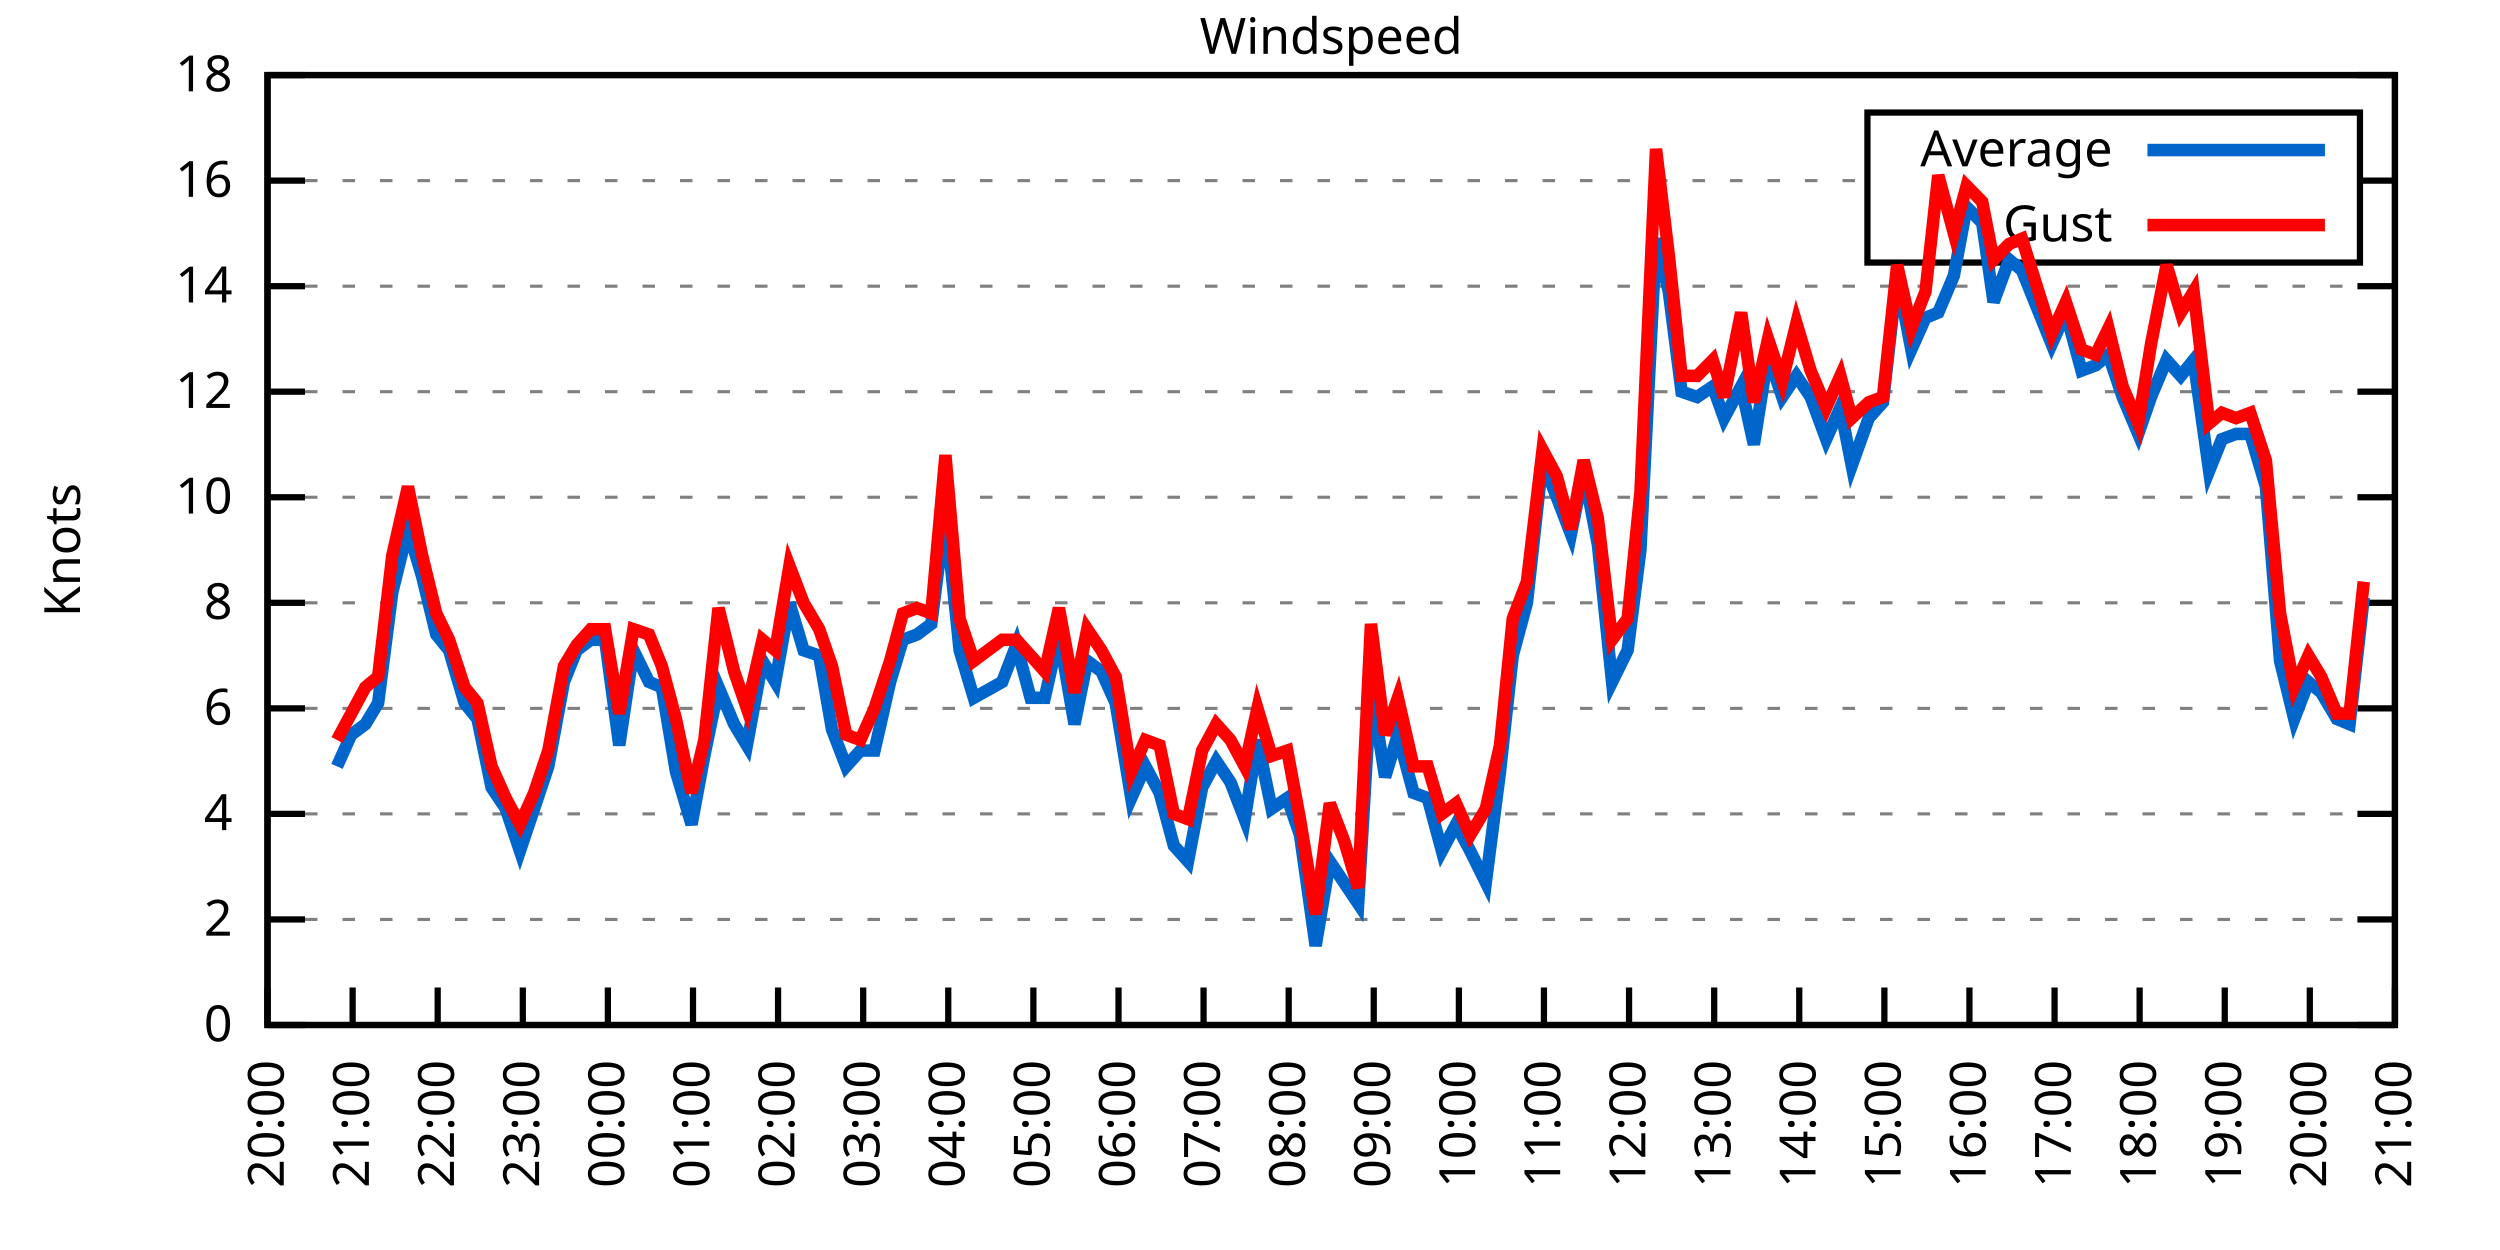
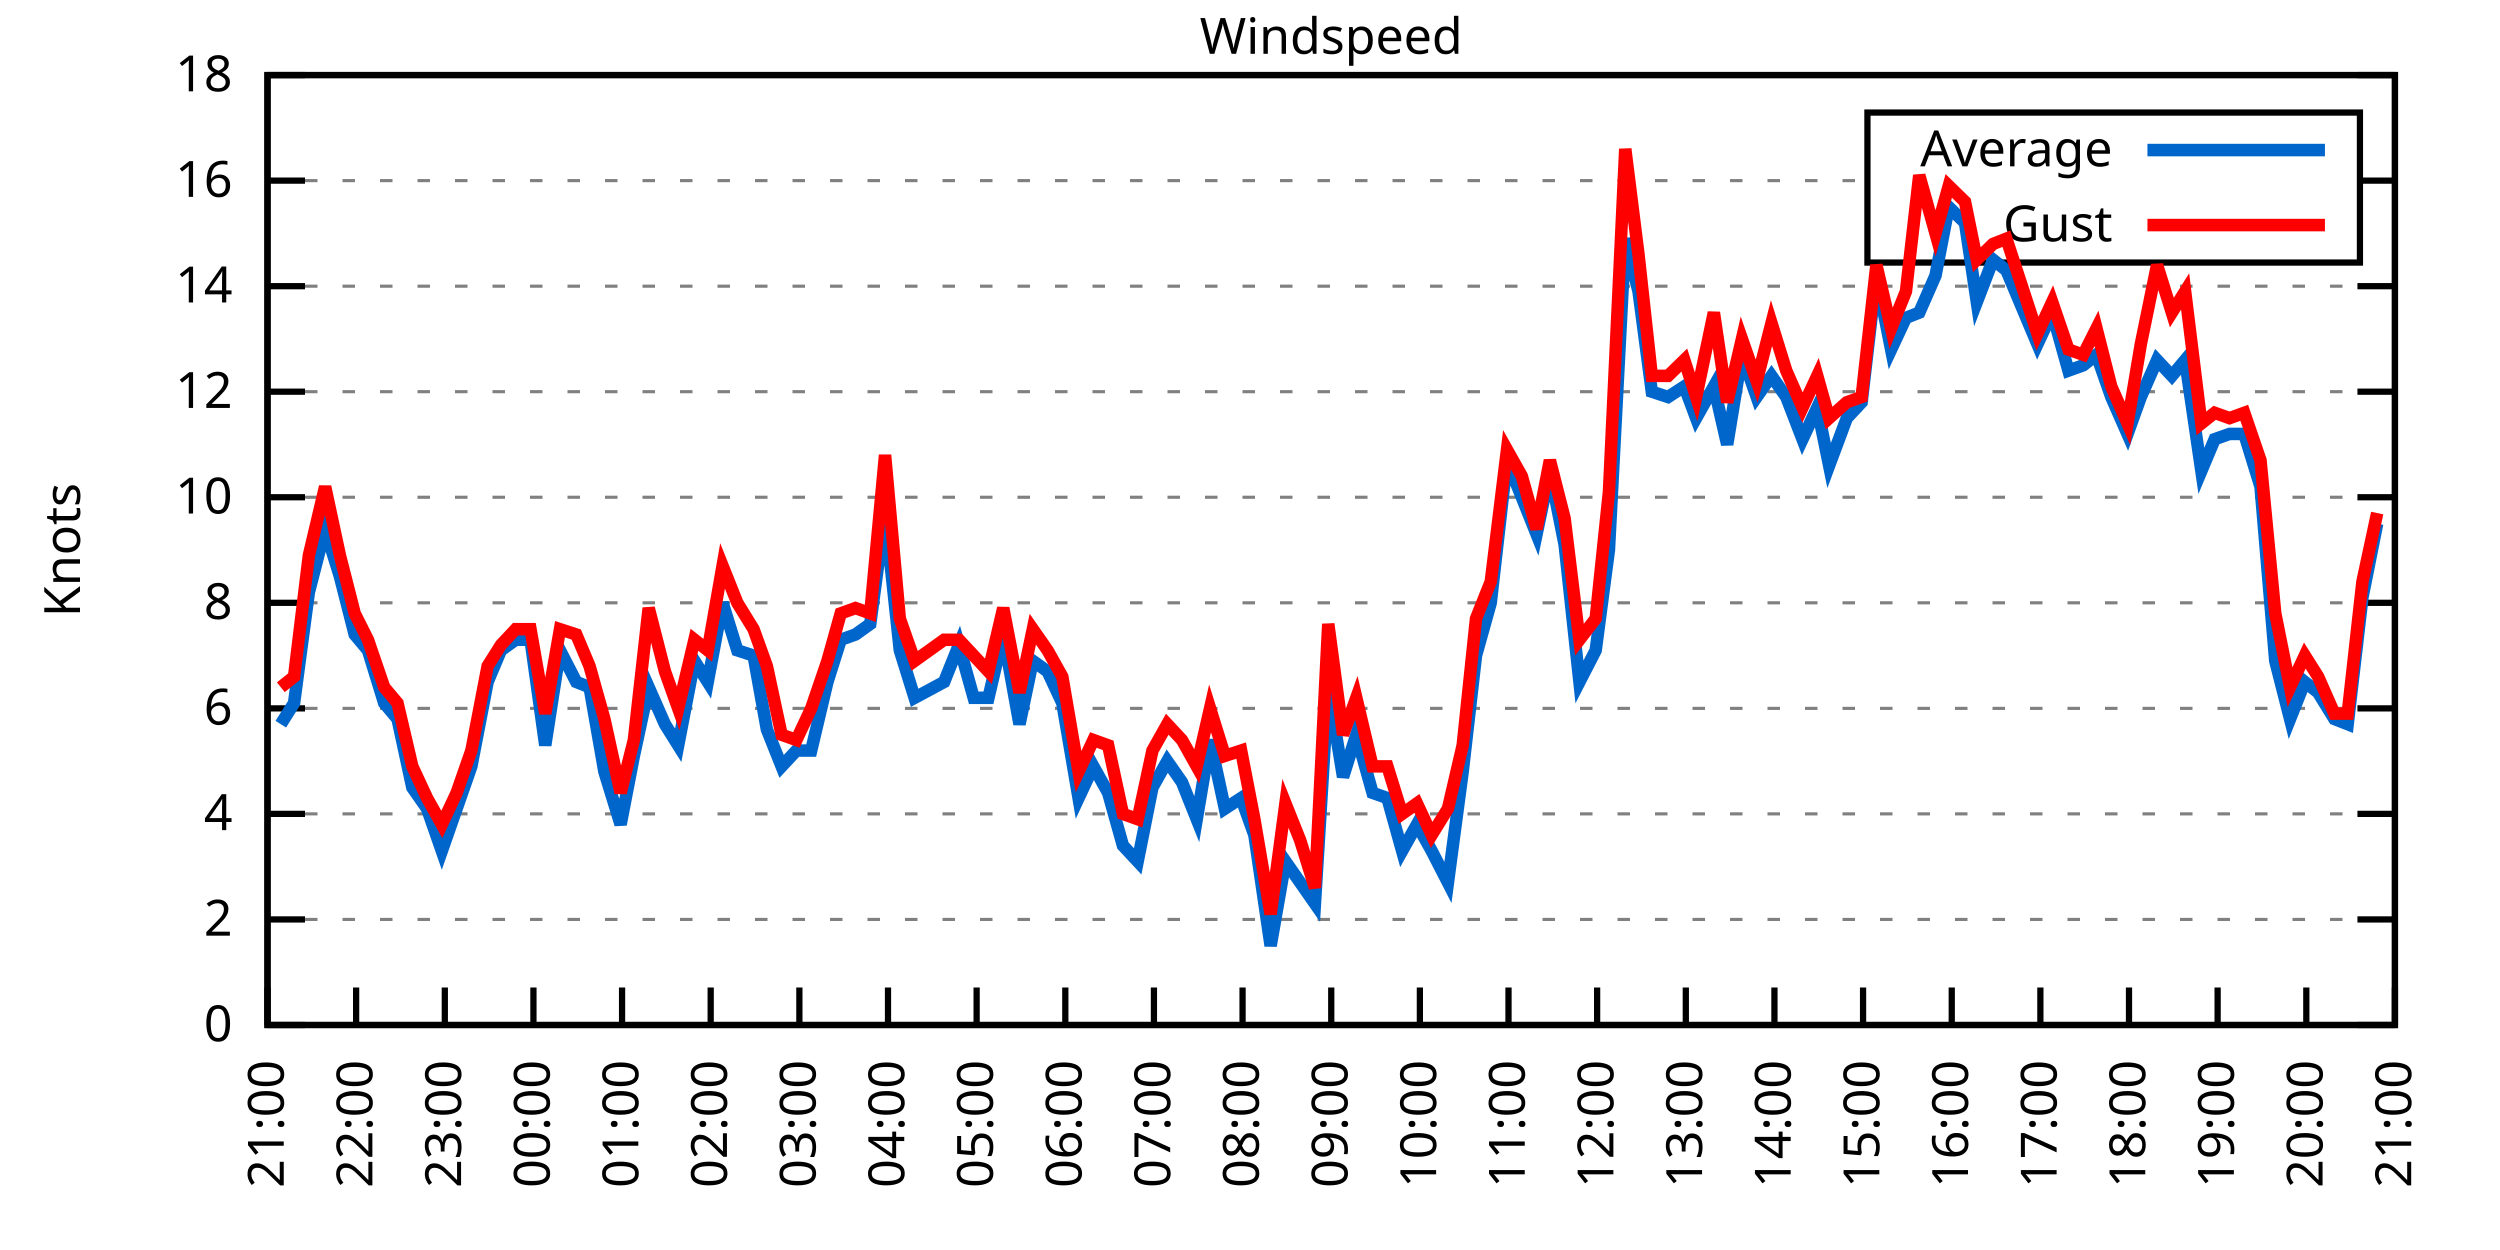
<svg xmlns="http://www.w3.org/2000/svg" xmlns:xlink="http://www.w3.org/1999/xlink" width="400" height="200" viewBox="0 0 400 200">
  <g id="gnuplot_canvas">
    <rect x="0" y="0" width="400" height="200" fill="none" />
    <defs>
      <circle id="gpDot" r="0.5" stroke-width="0.5" stroke="currentColor" />
      <path id="gpPt0" stroke-width="0.333" stroke="currentColor" d="M-1,0 h2 M0,-1 v2" />
      <path id="gpPt1" stroke-width="0.333" stroke="currentColor" d="M-1,-1 L1,1 M1,-1 L-1,1" />
      <path id="gpPt2" stroke-width="0.333" stroke="currentColor" d="M-1,0 L1,0 M0,-1 L0,1 M-1,-1 L1,1 M-1,1 L1,-1" />
      <rect id="gpPt3" stroke-width="0.333" stroke="currentColor" x="-1" y="-1" width="2" height="2" />
      <rect id="gpPt4" stroke-width="0.333" stroke="currentColor" fill="currentColor" x="-1" y="-1" width="2" height="2" />
      <circle id="gpPt5" stroke-width="0.333" stroke="currentColor" cx="0" cy="0" r="1" />
      <use xlink:href="#gpPt5" id="gpPt6" fill="currentColor" stroke="none" />
      <path id="gpPt7" stroke-width="0.333" stroke="currentColor" d="M0,-1.33 L-1.33,0.67 L1.33,0.67 z" />
      <use xlink:href="#gpPt7" id="gpPt8" fill="currentColor" stroke="none" />
      <use xlink:href="#gpPt7" id="gpPt9" stroke="currentColor" transform="rotate(180)" />
      <use xlink:href="#gpPt9" id="gpPt10" fill="currentColor" stroke="none" />
      <use xlink:href="#gpPt3" id="gpPt11" stroke="currentColor" transform="rotate(45)" />
      <use xlink:href="#gpPt11" id="gpPt12" fill="currentColor" stroke="none" />
      <path id="gpPt13" stroke-width="0.333" stroke="currentColor" d="M0,1.330 L1.265,0.411 L0.782,-1.067 L-0.782,-1.076 L-1.265,0.411 z" />
      <use xlink:href="#gpPt13" id="gpPt14" fill="currentColor" stroke="none" />
      <filter id="textbox" filterUnits="objectBoundingBox" x="0" y="0" height="1" width="1">
        <feFlood flood-color="white" flood-opacity="1" result="bgnd" />
        <feComposite in="SourceGraphic" in2="bgnd" operator="atop" />
      </filter>
      <filter id="greybox" filterUnits="objectBoundingBox" x="0" y="0" height="1" width="1">
        <feFlood flood-color="lightgrey" flood-opacity="1" result="grey" />
        <feComposite in="SourceGraphic" in2="grey" operator="atop" />
      </filter>
    </defs>
    <g fill="none" color="white" stroke="currentColor" stroke-width="1.00" stroke-linecap="butt" stroke-linejoin="miter">
</g>
    <g fill="none" color="black" stroke="currentColor" stroke-width="1.00" stroke-linecap="butt" stroke-linejoin="miter">
      <g stroke="none" shape-rendering="crispEdges">
        <polygon fill="rgb(255, 255, 255)" points="42.80,164.00 383.18,164.00 383.18,12.02 42.80,12.02 " />
      </g>
    </g>
    <g fill="none" color="black" stroke="currentColor" stroke-width="1.00" stroke-linecap="butt" stroke-linejoin="miter">
</g>
    <g fill="none" color="black" stroke="black" stroke-width="0.50" stroke-linecap="butt" stroke-linejoin="miter">
</g>
    <g fill="none" color="gray" stroke="currentColor" stroke-width="0.50" stroke-linecap="butt" stroke-linejoin="miter">
      <path stroke="gray" stroke-dasharray="2,4" class="gridline" d="M42.80,164.00 L383.19,164.00  " />
    </g>
    <g fill="none" color="gray" stroke="gray" stroke-width="1.00" stroke-linecap="butt" stroke-linejoin="miter">
</g>
    <g fill="none" color="black" stroke="currentColor" stroke-width="1.00" stroke-linecap="butt" stroke-linejoin="miter">
      <path stroke="black" d="M42.80,164.00 L48.80,164.00 M383.19,164.00 L377.19,164.00  " />
      <g transform="translate(37.20,166.60)" stroke="none" fill="black" font-family="Sans" font-size="8.00" text-anchor="end">
        <text>
          <tspan font-family="Sans"> 0</tspan>
        </text>
      </g>
    </g>
    <g fill="none" color="black" stroke="currentColor" stroke-width="1.00" stroke-linecap="butt" stroke-linejoin="miter">
</g>
    <g fill="none" color="black" stroke="black" stroke-width="0.50" stroke-linecap="butt" stroke-linejoin="miter">
</g>
    <g fill="none" color="gray" stroke="currentColor" stroke-width="0.50" stroke-linecap="butt" stroke-linejoin="miter">
      <path stroke="gray" stroke-dasharray="2,4" class="gridline" d="M42.80,147.11 L383.19,147.11  " />
    </g>
    <g fill="none" color="gray" stroke="gray" stroke-width="1.00" stroke-linecap="butt" stroke-linejoin="miter">
</g>
    <g fill="none" color="black" stroke="currentColor" stroke-width="1.00" stroke-linecap="butt" stroke-linejoin="miter">
      <path stroke="black" d="M42.80,147.11 L48.80,147.11 M383.19,147.11 L377.19,147.11  " />
      <g transform="translate(37.20,149.71)" stroke="none" fill="black" font-family="Sans" font-size="8.00" text-anchor="end">
        <text>
          <tspan font-family="Sans"> 2</tspan>
        </text>
      </g>
    </g>
    <g fill="none" color="black" stroke="currentColor" stroke-width="1.00" stroke-linecap="butt" stroke-linejoin="miter">
</g>
    <g fill="none" color="black" stroke="black" stroke-width="0.50" stroke-linecap="butt" stroke-linejoin="miter">
</g>
    <g fill="none" color="gray" stroke="currentColor" stroke-width="0.50" stroke-linecap="butt" stroke-linejoin="miter">
      <path stroke="gray" stroke-dasharray="2,4" class="gridline" d="M42.80,130.22 L383.19,130.22  " />
    </g>
    <g fill="none" color="gray" stroke="gray" stroke-width="1.00" stroke-linecap="butt" stroke-linejoin="miter">
</g>
    <g fill="none" color="black" stroke="currentColor" stroke-width="1.00" stroke-linecap="butt" stroke-linejoin="miter">
      <path stroke="black" d="M42.80,130.22 L48.80,130.22 M383.19,130.22 L377.19,130.22  " />
      <g transform="translate(37.20,132.82)" stroke="none" fill="black" font-family="Sans" font-size="8.00" text-anchor="end">
        <text>
          <tspan font-family="Sans"> 4</tspan>
        </text>
      </g>
    </g>
    <g fill="none" color="black" stroke="currentColor" stroke-width="1.00" stroke-linecap="butt" stroke-linejoin="miter">
</g>
    <g fill="none" color="black" stroke="black" stroke-width="0.50" stroke-linecap="butt" stroke-linejoin="miter">
</g>
    <g fill="none" color="gray" stroke="currentColor" stroke-width="0.50" stroke-linecap="butt" stroke-linejoin="miter">
      <path stroke="gray" stroke-dasharray="2,4" class="gridline" d="M42.80,113.34 L383.19,113.34  " />
    </g>
    <g fill="none" color="gray" stroke="gray" stroke-width="1.00" stroke-linecap="butt" stroke-linejoin="miter">
</g>
    <g fill="none" color="black" stroke="currentColor" stroke-width="1.00" stroke-linecap="butt" stroke-linejoin="miter">
      <path stroke="black" d="M42.80,113.34 L48.80,113.34 M383.19,113.34 L377.19,113.34  " />
      <g transform="translate(37.20,115.94)" stroke="none" fill="black" font-family="Sans" font-size="8.00" text-anchor="end">
        <text>
          <tspan font-family="Sans"> 6</tspan>
        </text>
      </g>
    </g>
    <g fill="none" color="black" stroke="currentColor" stroke-width="1.00" stroke-linecap="butt" stroke-linejoin="miter">
</g>
    <g fill="none" color="black" stroke="black" stroke-width="0.50" stroke-linecap="butt" stroke-linejoin="miter">
</g>
    <g fill="none" color="gray" stroke="currentColor" stroke-width="0.50" stroke-linecap="butt" stroke-linejoin="miter">
      <path stroke="gray" stroke-dasharray="2,4" class="gridline" d="M42.80,96.45 L383.19,96.45  " />
    </g>
    <g fill="none" color="gray" stroke="gray" stroke-width="1.00" stroke-linecap="butt" stroke-linejoin="miter">
</g>
    <g fill="none" color="black" stroke="currentColor" stroke-width="1.00" stroke-linecap="butt" stroke-linejoin="miter">
      <path stroke="black" d="M42.80,96.45 L48.80,96.45 M383.19,96.45 L377.19,96.45  " />
      <g transform="translate(37.20,99.05)" stroke="none" fill="black" font-family="Sans" font-size="8.00" text-anchor="end">
        <text>
          <tspan font-family="Sans"> 8</tspan>
        </text>
      </g>
    </g>
    <g fill="none" color="black" stroke="currentColor" stroke-width="1.00" stroke-linecap="butt" stroke-linejoin="miter">
</g>
    <g fill="none" color="black" stroke="black" stroke-width="0.50" stroke-linecap="butt" stroke-linejoin="miter">
</g>
    <g fill="none" color="gray" stroke="currentColor" stroke-width="0.50" stroke-linecap="butt" stroke-linejoin="miter">
      <path stroke="gray" stroke-dasharray="2,4" class="gridline" d="M42.80,79.56 L383.19,79.56  " />
    </g>
    <g fill="none" color="gray" stroke="gray" stroke-width="1.00" stroke-linecap="butt" stroke-linejoin="miter">
</g>
    <g fill="none" color="black" stroke="currentColor" stroke-width="1.00" stroke-linecap="butt" stroke-linejoin="miter">
      <path stroke="black" d="M42.80,79.56 L48.80,79.56 M383.19,79.56 L377.19,79.56  " />
      <g transform="translate(37.20,82.16)" stroke="none" fill="black" font-family="Sans" font-size="8.00" text-anchor="end">
        <text>
          <tspan font-family="Sans"> 10</tspan>
        </text>
      </g>
    </g>
    <g fill="none" color="black" stroke="currentColor" stroke-width="1.00" stroke-linecap="butt" stroke-linejoin="miter">
</g>
    <g fill="none" color="black" stroke="black" stroke-width="0.50" stroke-linecap="butt" stroke-linejoin="miter">
</g>
    <g fill="none" color="gray" stroke="currentColor" stroke-width="0.50" stroke-linecap="butt" stroke-linejoin="miter">
      <path stroke="gray" stroke-dasharray="2,4" class="gridline" d="M42.80,62.67 L383.19,62.67  " />
    </g>
    <g fill="none" color="gray" stroke="gray" stroke-width="1.00" stroke-linecap="butt" stroke-linejoin="miter">
</g>
    <g fill="none" color="black" stroke="currentColor" stroke-width="1.00" stroke-linecap="butt" stroke-linejoin="miter">
      <path stroke="black" d="M42.80,62.67 L48.80,62.67 M383.19,62.67 L377.19,62.67  " />
      <g transform="translate(37.20,65.27)" stroke="none" fill="black" font-family="Sans" font-size="8.00" text-anchor="end">
        <text>
          <tspan font-family="Sans"> 12</tspan>
        </text>
      </g>
    </g>
    <g fill="none" color="black" stroke="currentColor" stroke-width="1.00" stroke-linecap="butt" stroke-linejoin="miter">
</g>
    <g fill="none" color="black" stroke="black" stroke-width="0.50" stroke-linecap="butt" stroke-linejoin="miter">
</g>
    <g fill="none" color="gray" stroke="currentColor" stroke-width="0.50" stroke-linecap="butt" stroke-linejoin="miter">
      <path stroke="gray" stroke-dasharray="2,4" class="gridline" d="M42.80,45.79 L383.19,45.79  " />
    </g>
    <g fill="none" color="gray" stroke="gray" stroke-width="1.00" stroke-linecap="butt" stroke-linejoin="miter">
</g>
    <g fill="none" color="black" stroke="currentColor" stroke-width="1.00" stroke-linecap="butt" stroke-linejoin="miter">
      <path stroke="black" d="M42.80,45.79 L48.80,45.79 M383.19,45.79 L377.19,45.79  " />
      <g transform="translate(37.20,48.39)" stroke="none" fill="black" font-family="Sans" font-size="8.00" text-anchor="end">
        <text>
          <tspan font-family="Sans"> 14</tspan>
        </text>
      </g>
    </g>
    <g fill="none" color="black" stroke="currentColor" stroke-width="1.00" stroke-linecap="butt" stroke-linejoin="miter">
</g>
    <g fill="none" color="black" stroke="black" stroke-width="0.50" stroke-linecap="butt" stroke-linejoin="miter">
</g>
    <g fill="none" color="gray" stroke="currentColor" stroke-width="0.50" stroke-linecap="butt" stroke-linejoin="miter">
      <path stroke="gray" stroke-dasharray="2,4" class="gridline" d="M42.80,28.90 L298.79,28.90 M377.59,28.90 L383.19,28.90  " />
    </g>
    <g fill="none" color="gray" stroke="gray" stroke-width="1.00" stroke-linecap="butt" stroke-linejoin="miter">
</g>
    <g fill="none" color="black" stroke="currentColor" stroke-width="1.00" stroke-linecap="butt" stroke-linejoin="miter">
      <path stroke="black" d="M42.80,28.90 L48.80,28.90 M383.19,28.90 L377.19,28.90  " />
      <g transform="translate(37.20,31.50)" stroke="none" fill="black" font-family="Sans" font-size="8.00" text-anchor="end">
        <text>
          <tspan font-family="Sans"> 16</tspan>
        </text>
      </g>
    </g>
    <g fill="none" color="black" stroke="currentColor" stroke-width="1.00" stroke-linecap="butt" stroke-linejoin="miter">
</g>
    <g fill="none" color="black" stroke="black" stroke-width="0.50" stroke-linecap="butt" stroke-linejoin="miter">
</g>
    <g fill="none" color="gray" stroke="currentColor" stroke-width="0.50" stroke-linecap="butt" stroke-linejoin="miter">
      <path stroke="gray" stroke-dasharray="2,4" class="gridline" d="M42.80,12.01 L383.19,12.01  " />
    </g>
    <g fill="none" color="gray" stroke="gray" stroke-width="1.00" stroke-linecap="butt" stroke-linejoin="miter">
</g>
    <g fill="none" color="black" stroke="currentColor" stroke-width="1.00" stroke-linecap="butt" stroke-linejoin="miter">
      <path stroke="black" d="M42.80,12.01 L48.80,12.01 M383.19,12.01 L377.19,12.01  " />
      <g transform="translate(37.20,14.61)" stroke="none" fill="black" font-family="Sans" font-size="8.00" text-anchor="end">
        <text>
          <tspan font-family="Sans"> 18</tspan>
        </text>
      </g>
    </g>
    <g fill="none" color="black" stroke="currentColor" stroke-width="1.00" stroke-linecap="butt" stroke-linejoin="miter">
      <path stroke="black" d="M42.80,164.00 L42.80,158.00  " />
      <g transform="translate(45.40,169.60) rotate(270.00)" stroke="none" fill="black" font-family="Sans" font-size="8.00" text-anchor="end">
        <text>
-           <tspan font-family="Sans">20:00</tspan>
-         </text>
-       </g>
-     </g>
-     <g fill="none" color="black" stroke="currentColor" stroke-width="1.00" stroke-linecap="butt" stroke-linejoin="miter">
-       <path stroke="black" d="M56.42,164.00 L56.42,158.00  " />
-       <g transform="translate(59.02,169.60) rotate(270.00)" stroke="none" fill="black" font-family="Sans" font-size="8.00" text-anchor="end">
-         <text>
          <tspan font-family="Sans">21:00</tspan>
        </text>
      </g>
    </g>
    <g fill="none" color="black" stroke="currentColor" stroke-width="1.00" stroke-linecap="butt" stroke-linejoin="miter">
-       <path stroke="black" d="M70.03,164.00 L70.03,158.00  " />
-       <g transform="translate(72.63,169.60) rotate(270.00)" stroke="none" fill="black" font-family="Sans" font-size="8.00" text-anchor="end">
+       <path stroke="black" d="M56.98,164.00 L56.98,158.00  " />
+       <g transform="translate(59.58,169.60) rotate(270.00)" stroke="none" fill="black" font-family="Sans" font-size="8.00" text-anchor="end">
        <text>
          <tspan font-family="Sans">22:00</tspan>
        </text>
      </g>
    </g>
    <g fill="none" color="black" stroke="currentColor" stroke-width="1.00" stroke-linecap="butt" stroke-linejoin="miter">
-       <path stroke="black" d="M83.65,164.00 L83.65,158.00  " />
-       <g transform="translate(86.25,169.60) rotate(270.00)" stroke="none" fill="black" font-family="Sans" font-size="8.00" text-anchor="end">
+       <path stroke="black" d="M71.17,164.00 L71.17,158.00  " />
+       <g transform="translate(73.77,169.60) rotate(270.00)" stroke="none" fill="black" font-family="Sans" font-size="8.00" text-anchor="end">
        <text>
          <tspan font-family="Sans">23:00</tspan>
        </text>
      </g>
    </g>
    <g fill="none" color="black" stroke="currentColor" stroke-width="1.00" stroke-linecap="butt" stroke-linejoin="miter">
-       <path stroke="black" d="M97.26,164.00 L97.26,158.00  " />
-       <g transform="translate(99.86,169.60) rotate(270.00)" stroke="none" fill="black" font-family="Sans" font-size="8.00" text-anchor="end">
+       <path stroke="black" d="M85.35,164.00 L85.35,158.00  " />
+       <g transform="translate(87.95,169.60) rotate(270.00)" stroke="none" fill="black" font-family="Sans" font-size="8.00" text-anchor="end">
        <text>
          <tspan font-family="Sans">00:00</tspan>
        </text>
      </g>
    </g>
    <g fill="none" color="black" stroke="currentColor" stroke-width="1.00" stroke-linecap="butt" stroke-linejoin="miter">
-       <path stroke="black" d="M110.88,164.00 L110.88,158.00  " />
-       <g transform="translate(113.48,169.60) rotate(270.00)" stroke="none" fill="black" font-family="Sans" font-size="8.00" text-anchor="end">
+       <path stroke="black" d="M99.53,164.00 L99.53,158.00  " />
+       <g transform="translate(102.13,169.60) rotate(270.00)" stroke="none" fill="black" font-family="Sans" font-size="8.00" text-anchor="end">
        <text>
          <tspan font-family="Sans">01:00</tspan>
        </text>
      </g>
    </g>
    <g fill="none" color="black" stroke="currentColor" stroke-width="1.00" stroke-linecap="butt" stroke-linejoin="miter">
-       <path stroke="black" d="M124.49,164.00 L124.49,158.00  " />
-       <g transform="translate(127.09,169.60) rotate(270.00)" stroke="none" fill="black" font-family="Sans" font-size="8.00" text-anchor="end">
+       <path stroke="black" d="M113.71,164.00 L113.71,158.00  " />
+       <g transform="translate(116.31,169.60) rotate(270.00)" stroke="none" fill="black" font-family="Sans" font-size="8.00" text-anchor="end">
        <text>
          <tspan font-family="Sans">02:00</tspan>
        </text>
      </g>
    </g>
    <g fill="none" color="black" stroke="currentColor" stroke-width="1.00" stroke-linecap="butt" stroke-linejoin="miter">
-       <path stroke="black" d="M138.11,164.00 L138.11,158.00  " />
-       <g transform="translate(140.71,169.60) rotate(270.00)" stroke="none" fill="black" font-family="Sans" font-size="8.00" text-anchor="end">
+       <path stroke="black" d="M127.90,164.00 L127.90,158.00  " />
+       <g transform="translate(130.50,169.60) rotate(270.00)" stroke="none" fill="black" font-family="Sans" font-size="8.00" text-anchor="end">
        <text>
          <tspan font-family="Sans">03:00</tspan>
        </text>
      </g>
    </g>
    <g fill="none" color="black" stroke="currentColor" stroke-width="1.00" stroke-linecap="butt" stroke-linejoin="miter">
-       <path stroke="black" d="M151.72,164.00 L151.72,158.00  " />
-       <g transform="translate(154.32,169.60) rotate(270.00)" stroke="none" fill="black" font-family="Sans" font-size="8.00" text-anchor="end">
+       <path stroke="black" d="M142.08,164.00 L142.08,158.00  " />
+       <g transform="translate(144.68,169.60) rotate(270.00)" stroke="none" fill="black" font-family="Sans" font-size="8.00" text-anchor="end">
        <text>
          <tspan font-family="Sans">04:00</tspan>
        </text>
      </g>
    </g>
    <g fill="none" color="black" stroke="currentColor" stroke-width="1.00" stroke-linecap="butt" stroke-linejoin="miter">
-       <path stroke="black" d="M165.34,164.00 L165.34,158.00  " />
-       <g transform="translate(167.94,169.60) rotate(270.00)" stroke="none" fill="black" font-family="Sans" font-size="8.00" text-anchor="end">
+       <path stroke="black" d="M156.26,164.00 L156.26,158.00  " />
+       <g transform="translate(158.86,169.60) rotate(270.00)" stroke="none" fill="black" font-family="Sans" font-size="8.00" text-anchor="end">
        <text>
          <tspan font-family="Sans">05:00</tspan>
        </text>
      </g>
    </g>
    <g fill="none" color="black" stroke="currentColor" stroke-width="1.00" stroke-linecap="butt" stroke-linejoin="miter">
-       <path stroke="black" d="M178.96,164.00 L178.96,158.00  " />
-       <g transform="translate(181.56,169.60) rotate(270.00)" stroke="none" fill="black" font-family="Sans" font-size="8.00" text-anchor="end">
+       <path stroke="black" d="M170.45,164.00 L170.45,158.00  " />
+       <g transform="translate(173.05,169.60) rotate(270.00)" stroke="none" fill="black" font-family="Sans" font-size="8.00" text-anchor="end">
        <text>
          <tspan font-family="Sans">06:00</tspan>
        </text>
      </g>
    </g>
    <g fill="none" color="black" stroke="currentColor" stroke-width="1.00" stroke-linecap="butt" stroke-linejoin="miter">
-       <path stroke="black" d="M192.57,164.00 L192.57,158.00  " />
-       <g transform="translate(195.17,169.60) rotate(270.00)" stroke="none" fill="black" font-family="Sans" font-size="8.00" text-anchor="end">
+       <path stroke="black" d="M184.63,164.00 L184.63,158.00  " />
+       <g transform="translate(187.23,169.60) rotate(270.00)" stroke="none" fill="black" font-family="Sans" font-size="8.00" text-anchor="end">
        <text>
          <tspan font-family="Sans">07:00</tspan>
        </text>
      </g>
    </g>
    <g fill="none" color="black" stroke="currentColor" stroke-width="1.00" stroke-linecap="butt" stroke-linejoin="miter">
-       <path stroke="black" d="M206.19,164.00 L206.19,158.00  " />
-       <g transform="translate(208.79,169.60) rotate(270.00)" stroke="none" fill="black" font-family="Sans" font-size="8.00" text-anchor="end">
+       <path stroke="black" d="M198.81,164.00 L198.81,158.00  " />
+       <g transform="translate(201.41,169.60) rotate(270.00)" stroke="none" fill="black" font-family="Sans" font-size="8.00" text-anchor="end">
        <text>
          <tspan font-family="Sans">08:00</tspan>
        </text>
      </g>
    </g>
    <g fill="none" color="black" stroke="currentColor" stroke-width="1.00" stroke-linecap="butt" stroke-linejoin="miter">
-       <path stroke="black" d="M219.80,164.00 L219.80,158.00  " />
-       <g transform="translate(222.40,169.60) rotate(270.00)" stroke="none" fill="black" font-family="Sans" font-size="8.00" text-anchor="end">
+       <path stroke="black" d="M213.00,164.00 L213.00,158.00  " />
+       <g transform="translate(215.60,169.60) rotate(270.00)" stroke="none" fill="black" font-family="Sans" font-size="8.00" text-anchor="end">
        <text>
          <tspan font-family="Sans">09:00</tspan>
        </text>
      </g>
    </g>
    <g fill="none" color="black" stroke="currentColor" stroke-width="1.00" stroke-linecap="butt" stroke-linejoin="miter">
-       <path stroke="black" d="M233.42,164.00 L233.42,158.00  " />
-       <g transform="translate(236.02,169.60) rotate(270.00)" stroke="none" fill="black" font-family="Sans" font-size="8.00" text-anchor="end">
+       <path stroke="black" d="M227.18,164.00 L227.18,158.00  " />
+       <g transform="translate(229.78,169.60) rotate(270.00)" stroke="none" fill="black" font-family="Sans" font-size="8.00" text-anchor="end">
        <text>
          <tspan font-family="Sans">10:00</tspan>
        </text>
      </g>
    </g>
    <g fill="none" color="black" stroke="currentColor" stroke-width="1.00" stroke-linecap="butt" stroke-linejoin="miter">
-       <path stroke="black" d="M247.03,164.00 L247.03,158.00  " />
-       <g transform="translate(249.63,169.60) rotate(270.00)" stroke="none" fill="black" font-family="Sans" font-size="8.00" text-anchor="end">
+       <path stroke="black" d="M241.36,164.00 L241.36,158.00  " />
+       <g transform="translate(243.96,169.60) rotate(270.00)" stroke="none" fill="black" font-family="Sans" font-size="8.00" text-anchor="end">
        <text>
          <tspan font-family="Sans">11:00</tspan>
        </text>
      </g>
    </g>
    <g fill="none" color="black" stroke="currentColor" stroke-width="1.00" stroke-linecap="butt" stroke-linejoin="miter">
-       <path stroke="black" d="M260.65,164.00 L260.65,158.00  " />
-       <g transform="translate(263.25,169.60) rotate(270.00)" stroke="none" fill="black" font-family="Sans" font-size="8.00" text-anchor="end">
+       <path stroke="black" d="M255.54,164.00 L255.54,158.00  " />
+       <g transform="translate(258.14,169.60) rotate(270.00)" stroke="none" fill="black" font-family="Sans" font-size="8.00" text-anchor="end">
        <text>
          <tspan font-family="Sans">12:00</tspan>
        </text>
      </g>
    </g>
    <g fill="none" color="black" stroke="currentColor" stroke-width="1.00" stroke-linecap="butt" stroke-linejoin="miter">
-       <path stroke="black" d="M274.27,164.00 L274.27,158.00  " />
-       <g transform="translate(276.87,169.60) rotate(270.00)" stroke="none" fill="black" font-family="Sans" font-size="8.00" text-anchor="end">
+       <path stroke="black" d="M269.73,164.00 L269.73,158.00  " />
+       <g transform="translate(272.33,169.60) rotate(270.00)" stroke="none" fill="black" font-family="Sans" font-size="8.00" text-anchor="end">
        <text>
          <tspan font-family="Sans">13:00</tspan>
        </text>
      </g>
    </g>
    <g fill="none" color="black" stroke="currentColor" stroke-width="1.00" stroke-linecap="butt" stroke-linejoin="miter">
-       <path stroke="black" d="M287.88,164.00 L287.88,158.00  " />
-       <g transform="translate(290.48,169.60) rotate(270.00)" stroke="none" fill="black" font-family="Sans" font-size="8.00" text-anchor="end">
+       <path stroke="black" d="M283.91,164.00 L283.91,158.00  " />
+       <g transform="translate(286.51,169.60) rotate(270.00)" stroke="none" fill="black" font-family="Sans" font-size="8.00" text-anchor="end">
        <text>
          <tspan font-family="Sans">14:00</tspan>
        </text>
      </g>
    </g>
    <g fill="none" color="black" stroke="currentColor" stroke-width="1.00" stroke-linecap="butt" stroke-linejoin="miter">
-       <path stroke="black" d="M301.50,164.00 L301.50,158.00  " />
-       <g transform="translate(304.10,169.60) rotate(270.00)" stroke="none" fill="black" font-family="Sans" font-size="8.00" text-anchor="end">
+       <path stroke="black" d="M298.09,164.00 L298.09,158.00  " />
+       <g transform="translate(300.69,169.60) rotate(270.00)" stroke="none" fill="black" font-family="Sans" font-size="8.00" text-anchor="end">
        <text>
          <tspan font-family="Sans">15:00</tspan>
        </text>
      </g>
    </g>
    <g fill="none" color="black" stroke="currentColor" stroke-width="1.00" stroke-linecap="butt" stroke-linejoin="miter">
-       <path stroke="black" d="M315.11,164.00 L315.11,158.00  " />
-       <g transform="translate(317.71,169.60) rotate(270.00)" stroke="none" fill="black" font-family="Sans" font-size="8.00" text-anchor="end">
+       <path stroke="black" d="M312.28,164.00 L312.28,158.00  " />
+       <g transform="translate(314.88,169.60) rotate(270.00)" stroke="none" fill="black" font-family="Sans" font-size="8.00" text-anchor="end">
        <text>
          <tspan font-family="Sans">16:00</tspan>
        </text>
      </g>
    </g>
    <g fill="none" color="black" stroke="currentColor" stroke-width="1.00" stroke-linecap="butt" stroke-linejoin="miter">
-       <path stroke="black" d="M328.73,164.00 L328.73,158.00  " />
-       <g transform="translate(331.33,169.60) rotate(270.00)" stroke="none" fill="black" font-family="Sans" font-size="8.00" text-anchor="end">
+       <path stroke="black" d="M326.46,164.00 L326.46,158.00  " />
+       <g transform="translate(329.06,169.60) rotate(270.00)" stroke="none" fill="black" font-family="Sans" font-size="8.00" text-anchor="end">
        <text>
          <tspan font-family="Sans">17:00</tspan>
        </text>
      </g>
    </g>
    <g fill="none" color="black" stroke="currentColor" stroke-width="1.00" stroke-linecap="butt" stroke-linejoin="miter">
-       <path stroke="black" d="M342.34,164.00 L342.34,158.00  " />
-       <g transform="translate(344.94,169.60) rotate(270.00)" stroke="none" fill="black" font-family="Sans" font-size="8.00" text-anchor="end">
+       <path stroke="black" d="M340.64,164.00 L340.64,158.00  " />
+       <g transform="translate(343.24,169.60) rotate(270.00)" stroke="none" fill="black" font-family="Sans" font-size="8.00" text-anchor="end">
        <text>
          <tspan font-family="Sans">18:00</tspan>
        </text>
      </g>
    </g>
    <g fill="none" color="black" stroke="currentColor" stroke-width="1.00" stroke-linecap="butt" stroke-linejoin="miter">
-       <path stroke="black" d="M355.96,164.00 L355.96,158.00  " />
-       <g transform="translate(358.56,169.60) rotate(270.00)" stroke="none" fill="black" font-family="Sans" font-size="8.00" text-anchor="end">
+       <path stroke="black" d="M354.82,164.00 L354.82,158.00  " />
+       <g transform="translate(357.42,169.60) rotate(270.00)" stroke="none" fill="black" font-family="Sans" font-size="8.00" text-anchor="end">
        <text>
          <tspan font-family="Sans">19:00</tspan>
        </text>
      </g>
    </g>
    <g fill="none" color="black" stroke="currentColor" stroke-width="1.00" stroke-linecap="butt" stroke-linejoin="miter">
-       <path stroke="black" d="M369.57,164.00 L369.57,158.00  " />
-       <g transform="translate(372.17,169.60) rotate(270.00)" stroke="none" fill="black" font-family="Sans" font-size="8.00" text-anchor="end">
+       <path stroke="black" d="M369.01,164.00 L369.01,158.00  " />
+       <g transform="translate(371.61,169.60) rotate(270.00)" stroke="none" fill="black" font-family="Sans" font-size="8.00" text-anchor="end">
        <text>
          <tspan font-family="Sans">20:00</tspan>
        </text>
      </g>
    </g>
    <g fill="none" color="black" stroke="currentColor" stroke-width="1.00" stroke-linecap="butt" stroke-linejoin="miter">
      <path stroke="black" d="M383.19,164.00 L383.19,158.00  " />
      <g transform="translate(385.79,169.60) rotate(270.00)" stroke="none" fill="black" font-family="Sans" font-size="8.00" text-anchor="end">
        <text>
          <tspan font-family="Sans">21:00</tspan>
        </text>
      </g>
    </g>
    <g fill="none" color="black" stroke="currentColor" stroke-width="1.00" stroke-linecap="butt" stroke-linejoin="miter">
</g>
    <g fill="none" color="black" stroke="currentColor" stroke-width="1.00" stroke-linecap="butt" stroke-linejoin="miter">
      <path stroke="black" d="M42.80,12.01 L42.80,164.00 L383.19,164.00 L383.19,12.01 L42.80,12.01 Z  " />
    </g>
    <g fill="none" color="black" stroke="currentColor" stroke-width="1.00" stroke-linecap="butt" stroke-linejoin="miter">
</g>
    <g fill="none" color="black" stroke="currentColor" stroke-width="1.00" stroke-linecap="butt" stroke-linejoin="miter">
      <path stroke="black" d="M298.79,42.01 L298.79,18.01 L377.59,18.01 L377.59,42.01 L298.79,42.01 Z  " />
    </g>
    <g id="Windspeed_plot_1">
      <g fill="none" color="white" stroke="black" stroke-width="2.00" stroke-linecap="butt" stroke-linejoin="miter">
</g>
      <g fill="none" color="black" stroke="currentColor" stroke-width="2.00" stroke-linecap="butt" stroke-linejoin="miter">
        <g transform="translate(337.99,26.61)" stroke="none" fill="black" font-family="Sans" font-size="8.00" text-anchor="end">
          <text>
            <tspan font-family="Sans">Average</tspan>
          </text>
        </g>
      </g>
      <g fill="none" color="black" stroke="currentColor" stroke-width="2.00" stroke-linecap="butt" stroke-linejoin="miter">
-         <path stroke="rgb(  0, 102, 204)" d="M343.59,24.01 L371.99,24.01 M53.92,122.62 L56.19,117.56 L58.46,115.87 L60.50,112.49 L62.77,94.76 L65.27,84.63   L67.54,92.23 L69.80,101.52 L71.85,104.05 L74.34,112.49 L76.39,115.03 L78.65,126.00 L80.92,129.38 L83.19,136.14   L85.46,129.38 L87.73,122.62 L90.23,109.11 L92.27,104.05 L94.54,102.36 L96.81,102.36 L99.08,119.25 L101.35,104.05   L103.84,109.11 L105.89,109.96 L108.15,123.47 L110.65,131.91 L112.69,120.94 L114.96,109.96 L117.46,115.87 L119.50,119.25   L122.00,105.74 L124.04,109.11 L126.31,96.45 L128.58,104.05 L131.07,104.89 L133.12,116.71 L135.39,122.62 L137.66,120.09   L139.92,120.09 L142.42,109.11 L144.46,102.36 L146.73,101.52 L149.00,99.83 L151.27,82.09 L153.54,104.05 L155.81,111.65   L160.35,109.11 L162.62,103.20 L164.89,111.65 L167.16,111.65 L169.43,101.52 L171.92,115.87 L173.96,105.74 L176.23,107.43   L178.50,112.49 L181.00,127.69 L183.27,122.62 L185.54,126.85 L187.81,135.29 L190.08,137.82 L192.34,126.00 L194.61,121.78   L196.88,125.16 L199.15,131.07 L201.19,118.40 L203.46,129.38 L205.96,127.69 L208.00,133.60 L210.50,151.33 L212.77,137.82   L215.04,141.20 L217.31,144.58 L219.35,109.96 L221.62,124.31 L223.66,117.56 L226.16,126.85 L228.43,127.69 L230.70,136.14   L232.96,131.91 L235.23,136.14 L237.73,141.20 L240.00,123.47 L242.04,104.89 L244.31,96.45 L246.81,73.65 L249.08,79.56   L251.35,85.47 L253.39,75.34 L255.66,87.16 L257.93,109.11 L260.42,104.05 L262.47,88.00 L264.96,38.19 L267.00,46.63   L269.05,62.67 L271.54,63.52 L274.04,61.83 L275.85,66.90 L278.58,61.83 L280.62,71.12 L282.89,56.76 L285.16,63.52   L287.43,60.14 L289.70,63.52 L292.19,70.27 L294.46,65.21 L296.28,74.49 L299.00,66.90 L301.27,64.36 L303.54,44.10   L305.81,55.92 L308.08,50.85 L310.12,50.01 L312.62,44.10 L314.66,33.12 L317.15,35.65 L318.97,48.32 L321.47,41.56   L323.51,43.25 L328.27,55.07 L330.54,50.01 L333.04,59.30 L335.31,58.45 L337.35,56.76 L339.62,63.52 L342.12,69.43   L344.16,63.52 L346.65,57.61 L348.92,60.14 L350.97,57.61 L353.46,75.34 L355.50,70.27 L357.77,69.43 L360.04,69.43   L362.54,77.87 L364.81,105.74 L367.08,115.03 L369.35,109.11 L371.39,110.80 L373.89,115.03 L375.93,115.87 L378.20,95.60    " />
+         <path stroke="rgb(  0, 102, 204)" d="M343.59,24.01 L371.99,24.01 M44.93,115.87 L47.05,112.49 L49.42,94.76 L52.02,84.63 L54.38,92.23 L56.75,101.52   L58.87,104.05 L61.47,112.49 L63.60,115.03 L65.97,126.00 L68.33,129.38 L70.69,136.14 L73.06,129.38 L75.42,122.62   L78.02,109.11 L80.15,104.05 L82.51,102.36 L84.88,102.36 L87.24,119.25 L89.60,104.05 L92.20,109.11 L94.33,109.96   L96.70,123.47 L99.30,131.91 L101.42,120.94 L103.79,109.96 L106.39,115.87 L108.51,119.25 L111.11,105.74 L113.24,109.11   L115.61,96.45 L117.97,104.05 L120.57,104.89 L122.70,116.71 L125.06,122.62 L127.42,120.09 L129.79,120.09 L132.39,109.11   L134.52,102.36 L136.88,101.52 L139.24,99.83 L141.61,82.09 L143.97,104.05 L146.34,111.65 L151.06,109.11 L153.43,103.20   L155.79,111.65 L158.15,111.65 L160.52,101.52 L163.12,115.87 L165.25,105.74 L167.61,107.43 L169.97,112.49 L172.57,127.69   L174.94,122.62 L177.30,126.85 L179.67,135.29 L182.03,137.82 L184.39,126.00 L186.76,121.78 L189.12,125.16 L191.48,131.07   L193.61,118.40 L195.98,129.38 L198.58,127.69 L200.70,133.60 L203.30,151.33 L205.67,137.82 L208.03,141.20 L210.39,144.58   L212.52,109.96 L214.89,124.31 L217.01,117.56 L219.61,126.85 L221.98,127.69 L224.34,136.14 L226.71,131.91 L229.07,136.14   L231.67,141.20 L234.03,123.47 L236.16,104.89 L238.52,96.45 L241.12,73.65 L243.49,79.56 L245.85,85.47 L247.98,75.34   L250.34,87.16 L252.71,109.11 L255.31,104.05 L257.43,88.00 L260.04,38.19 L262.16,46.63 L264.29,62.67 L266.89,63.52   L269.49,61.83 L271.38,66.90 L274.22,61.83 L276.35,71.12 L278.71,56.76 L281.07,63.52 L283.44,60.14 L285.80,63.52   L288.40,70.27 L290.76,65.21 L292.66,74.49 L295.49,66.90 L297.86,64.36 L300.22,44.10 L302.58,55.92 L304.95,50.85   L307.08,50.01 L309.68,44.10 L311.80,33.12 L314.40,35.65 L316.29,48.32 L318.89,41.56 L321.02,43.25 L325.99,55.07   L328.35,50.01 L330.95,59.30 L333.31,58.45 L335.44,56.76 L337.80,63.52 L340.40,69.43 L342.53,63.52 L345.13,57.61   L347.50,60.14 L349.62,57.61 L352.22,75.34 L354.35,70.27 L356.72,69.43 L359.08,69.43 L361.68,77.87 L364.04,105.74   L366.41,115.03 L368.77,109.11 L370.90,110.80 L373.50,115.03 L375.63,115.87 L377.99,95.60 L380.35,83.78  " />
      </g>
    </g>
    <g id="Windspeed_plot_2">
      <g fill="none" color="black" stroke="currentColor" stroke-width="2.00" stroke-linecap="butt" stroke-linejoin="miter">
        <g transform="translate(337.99,38.61)" stroke="none" fill="black" font-family="Sans" font-size="8.00" text-anchor="end">
          <text>
            <tspan font-family="Sans">Gust</tspan>
          </text>
        </g>
      </g>
      <g fill="none" color="black" stroke="currentColor" stroke-width="2.00" stroke-linecap="butt" stroke-linejoin="miter">
-         <path stroke="rgb(255,   0,   0)" d="M343.59,36.01 L371.99,36.01 M53.92,118.40 L56.19,114.18 L58.46,109.96 L60.50,108.27 L62.77,88.85 L65.27,77.87   L67.54,88.85 L69.80,98.14 L71.85,102.36 L74.34,109.96 L76.39,112.49 L78.65,122.62 L80.92,127.69 L83.19,131.91   L85.46,126.85 L87.73,120.09 L90.23,106.58 L92.27,103.20 L94.54,100.67 L96.81,100.67 L99.08,114.18 L101.35,100.67   L103.84,101.52 L105.89,106.58 L108.15,115.03 L110.65,126.85 L112.69,118.40 L114.96,97.29 L117.46,107.43 L119.50,113.34   L122.00,102.36 L124.04,104.05 L126.31,90.54 L128.58,96.45 L131.07,100.67 L133.12,106.58 L135.39,117.56 L137.66,118.40   L139.92,113.34 L142.42,105.74 L144.46,98.14 L146.73,97.29 L149.00,98.14 L151.27,72.81 L153.54,98.98 L155.81,105.74   L160.35,102.36 L162.62,102.36 L164.89,104.89 L167.16,107.43 L169.43,97.29 L171.92,110.80 L173.96,100.67 L176.23,104.05   L178.50,108.27 L181.00,123.47 L183.27,118.40 L185.54,119.25 L187.81,130.22 L190.08,131.07 L192.34,120.09 L194.61,115.87   L196.88,118.40 L199.15,122.62 L201.19,113.34 L203.46,120.94 L205.96,120.09 L208.00,131.07 L210.50,146.27 L212.77,128.54   L215.04,134.45 L217.31,142.05 L219.35,99.83 L221.62,117.56 L223.66,111.65 L226.16,122.62 L228.43,122.62 L230.70,130.22   L232.96,128.54 L235.23,133.60 L237.73,129.38 L240.00,119.25 L242.04,98.98 L244.31,93.07 L246.81,71.96 L249.08,76.18   L251.35,84.63 L253.39,73.65 L255.66,82.94 L257.93,102.36 L260.42,98.98 L262.47,78.72 L264.96,23.83 L267.00,40.72   L269.05,60.14 L271.54,60.14 L274.04,57.61 L275.85,63.52 L278.58,50.01 L280.62,64.36 L282.89,54.23 L285.16,60.98   L287.43,51.70 L289.70,59.30 L292.19,65.21 L294.46,60.14 L296.28,66.90 L299.00,64.36 L301.27,63.52 L303.54,42.41   L305.81,52.54 L308.08,46.63 L310.12,28.05 L312.62,37.34 L314.66,29.74 L317.15,32.28 L318.97,41.56 L321.47,39.03   L323.51,38.19 L328.27,53.39 L330.54,48.32 L333.04,55.92 L335.31,56.76 L337.35,52.54 L339.62,61.83 L342.12,67.74   L344.16,55.07 L346.65,42.41 L348.92,50.01 L350.97,46.63 L353.46,67.74 L355.50,66.05 L357.77,66.90 L360.04,66.05   L362.54,73.65 L364.81,98.14 L367.08,109.96 L369.35,104.89 L371.39,108.27 L373.89,114.18 L375.93,114.18 L378.20,93.07    " />
+         <path stroke="rgb(255,   0,   0)" d="M343.59,36.01 L371.99,36.01 M44.93,109.96 L47.05,108.27 L49.42,88.85 L52.02,77.87 L54.38,88.85 L56.75,98.14   L58.87,102.36 L61.47,109.96 L63.60,112.49 L65.97,122.62 L68.33,127.69 L70.69,131.91 L73.06,126.85 L75.42,120.09   L78.02,106.58 L80.15,103.20 L82.51,100.67 L84.88,100.67 L87.24,114.18 L89.60,100.67 L92.20,101.52 L94.33,106.58   L96.70,115.03 L99.30,126.85 L101.42,118.40 L103.79,97.29 L106.39,107.43 L108.51,113.34 L111.11,102.36 L113.24,104.05   L115.61,90.54 L117.97,96.45 L120.57,100.67 L122.70,106.58 L125.06,117.56 L127.42,118.40 L129.79,113.34 L132.39,105.74   L134.52,98.14 L136.88,97.29 L139.24,98.14 L141.61,72.81 L143.97,98.98 L146.34,105.74 L151.06,102.36 L153.43,102.36   L155.79,104.89 L158.15,107.43 L160.52,97.29 L163.12,110.80 L165.25,100.67 L167.61,104.05 L169.97,108.27 L172.57,123.47   L174.94,118.40 L177.30,119.25 L179.67,130.22 L182.03,131.07 L184.39,120.09 L186.76,115.87 L189.12,118.40 L191.48,122.62   L193.61,113.34 L195.98,120.94 L198.58,120.09 L200.70,131.07 L203.30,146.27 L205.67,128.54 L208.03,134.45 L210.39,142.05   L212.52,99.83 L214.89,117.56 L217.01,111.65 L219.61,122.62 L221.98,122.62 L224.34,130.22 L226.71,128.54 L229.07,133.60   L231.67,129.38 L234.03,119.25 L236.16,98.98 L238.52,93.07 L241.12,71.96 L243.49,76.18 L245.85,84.63 L247.98,73.65   L250.34,82.94 L252.71,102.36 L255.31,98.98 L257.43,78.72 L260.04,23.83 L262.16,40.72 L264.29,60.14 L266.89,60.14   L269.49,57.61 L271.38,63.52 L274.22,50.01 L276.35,64.36 L278.71,54.23 L281.07,60.98 L283.44,51.70 L285.80,59.30   L288.40,65.21 L290.76,60.14 L292.66,66.90 L295.49,64.36 L297.86,63.52 L300.22,42.41 L302.58,52.54 L304.95,46.63   L307.08,28.05 L309.68,37.34 L311.80,29.74 L314.40,32.28 L316.29,41.56 L318.89,39.03 L321.02,38.19 L325.99,53.39   L328.35,48.32 L330.95,55.92 L333.31,56.76 L335.44,52.54 L337.80,61.83 L340.40,67.74 L342.53,55.07 L345.13,42.41   L347.50,50.01 L349.62,46.63 L352.22,67.74 L354.35,66.05 L356.72,66.90 L359.08,66.05 L361.68,73.65 L364.04,98.14   L366.41,109.96 L368.77,104.89 L370.90,108.27 L373.50,114.18 L375.63,114.18 L377.99,93.07 L380.35,82.09  " />
      </g>
    </g>
    <g fill="none" color="black" stroke="currentColor" stroke-width="2.00" stroke-linecap="butt" stroke-linejoin="miter">
</g>
    <g fill="none" color="black" stroke="black" stroke-width="1.00" stroke-linecap="butt" stroke-linejoin="miter">
</g>
    <g fill="none" color="black" stroke="currentColor" stroke-width="1.00" stroke-linecap="butt" stroke-linejoin="miter">
      <path stroke="black" d="M42.80,12.01 L42.80,164.00 L383.19,164.00 L383.19,12.01 L42.80,12.01 Z  " />
      <g transform="translate(12.80,88.01) rotate(270.00)" stroke="none" fill="black" font-family="Sans" font-size="8.00" text-anchor="middle">
        <text>
          <tspan font-family="Sans">Knots</tspan>
        </text>
      </g>
    </g>
    <g fill="none" color="black" stroke="currentColor" stroke-width="1.00" stroke-linecap="butt" stroke-linejoin="miter">
</g>
    <g fill="none" color="black" stroke="currentColor" stroke-width="1.00" stroke-linecap="butt" stroke-linejoin="miter">
      <g transform="translate(212.99,8.61)" stroke="none" fill="black" font-family="Sans" font-size="8.00" text-anchor="middle">
        <text>
          <tspan font-family="Sans">Windspeed</tspan>
        </text>
      </g>
    </g>
    <g fill="none" color="black" stroke="currentColor" stroke-width="1.00" stroke-linecap="butt" stroke-linejoin="miter">
</g>
  </g>
</svg>
